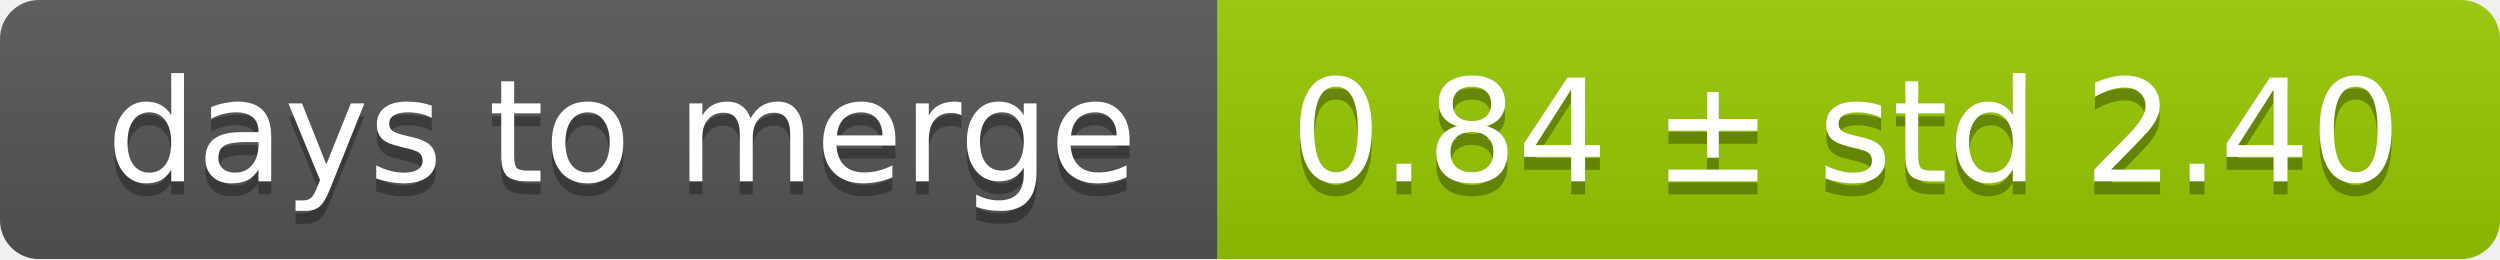
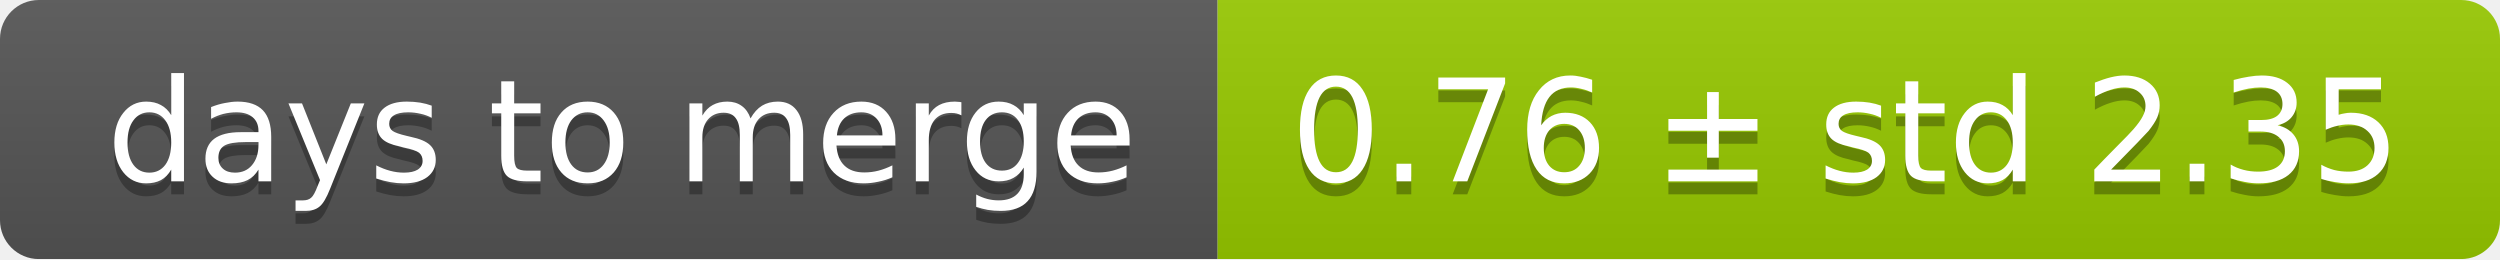
<svg xmlns="http://www.w3.org/2000/svg" width="193" height="20">
  <linearGradient id="smooth" x2="0" y2="100%">
    <stop offset="0" stop-color="#bbb" stop-opacity=".1" />
    <stop offset="1" stop-opacity=".1" />
  </linearGradient>
  <mask id="round">
    <rect width="193" height="20" rx="3" fill="#fff" />
  </mask>
  <g mask="url(#round)">
    <rect width="94" height="20" fill="#555" />
    <rect x="94" width="99" height="20" fill="#97ca00" />
    <rect width="193" height="20" fill="url(#smooth)" />
  </g>
  <g fill="#fff" text-anchor="middle" font-family="DejaVu Sans,Verdana,Geneva,sans-serif" font-size="11">
    <text x="48" y="15" fill="#010101" fill-opacity=".3">days to merge</text>
    <text x="48" y="14">days to merge</text>
-     <text x="142.5" y="15" fill="#010101" fill-opacity=".3">0.84 ± std 2.40</text>
-     <text x="142.5" y="14">0.84 ± std 2.40</text>
+     <text x="142.5" y="15" fill="#010101" fill-opacity=".3">0.76 ± std 2.35</text>
+     <text x="142.5" y="14">0.76 ± std 2.35</text>
  </g>
</svg>
